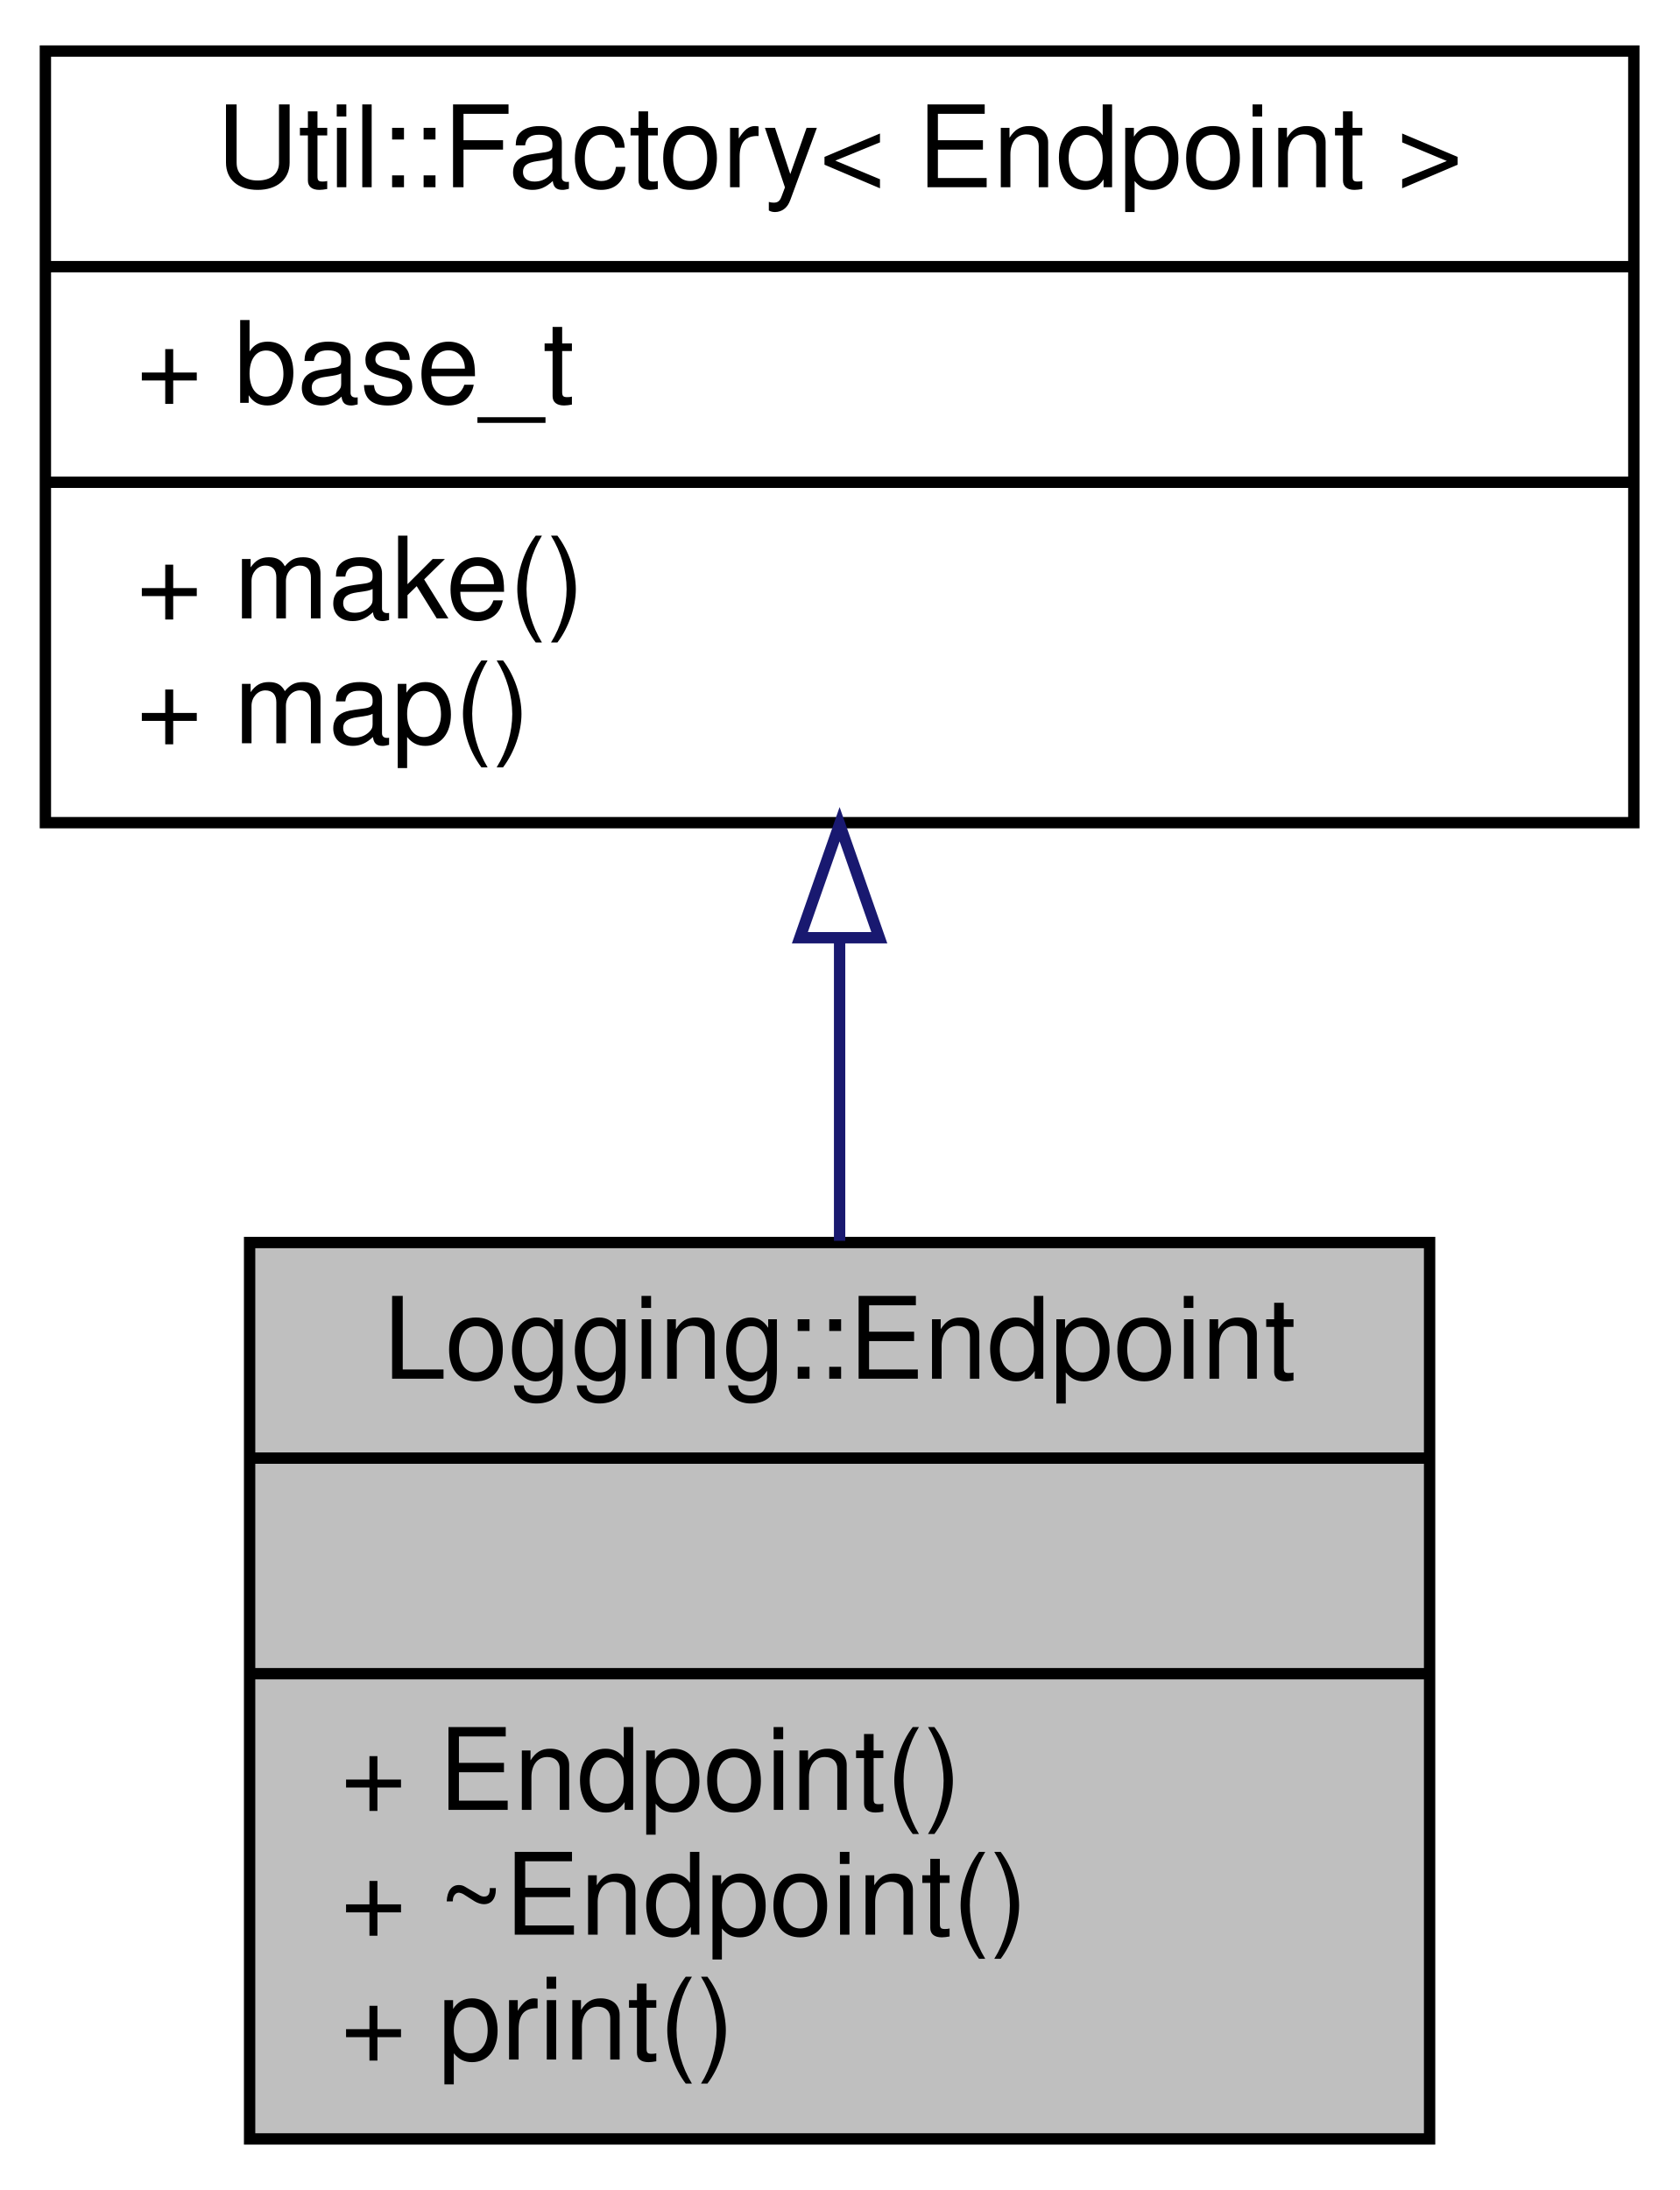
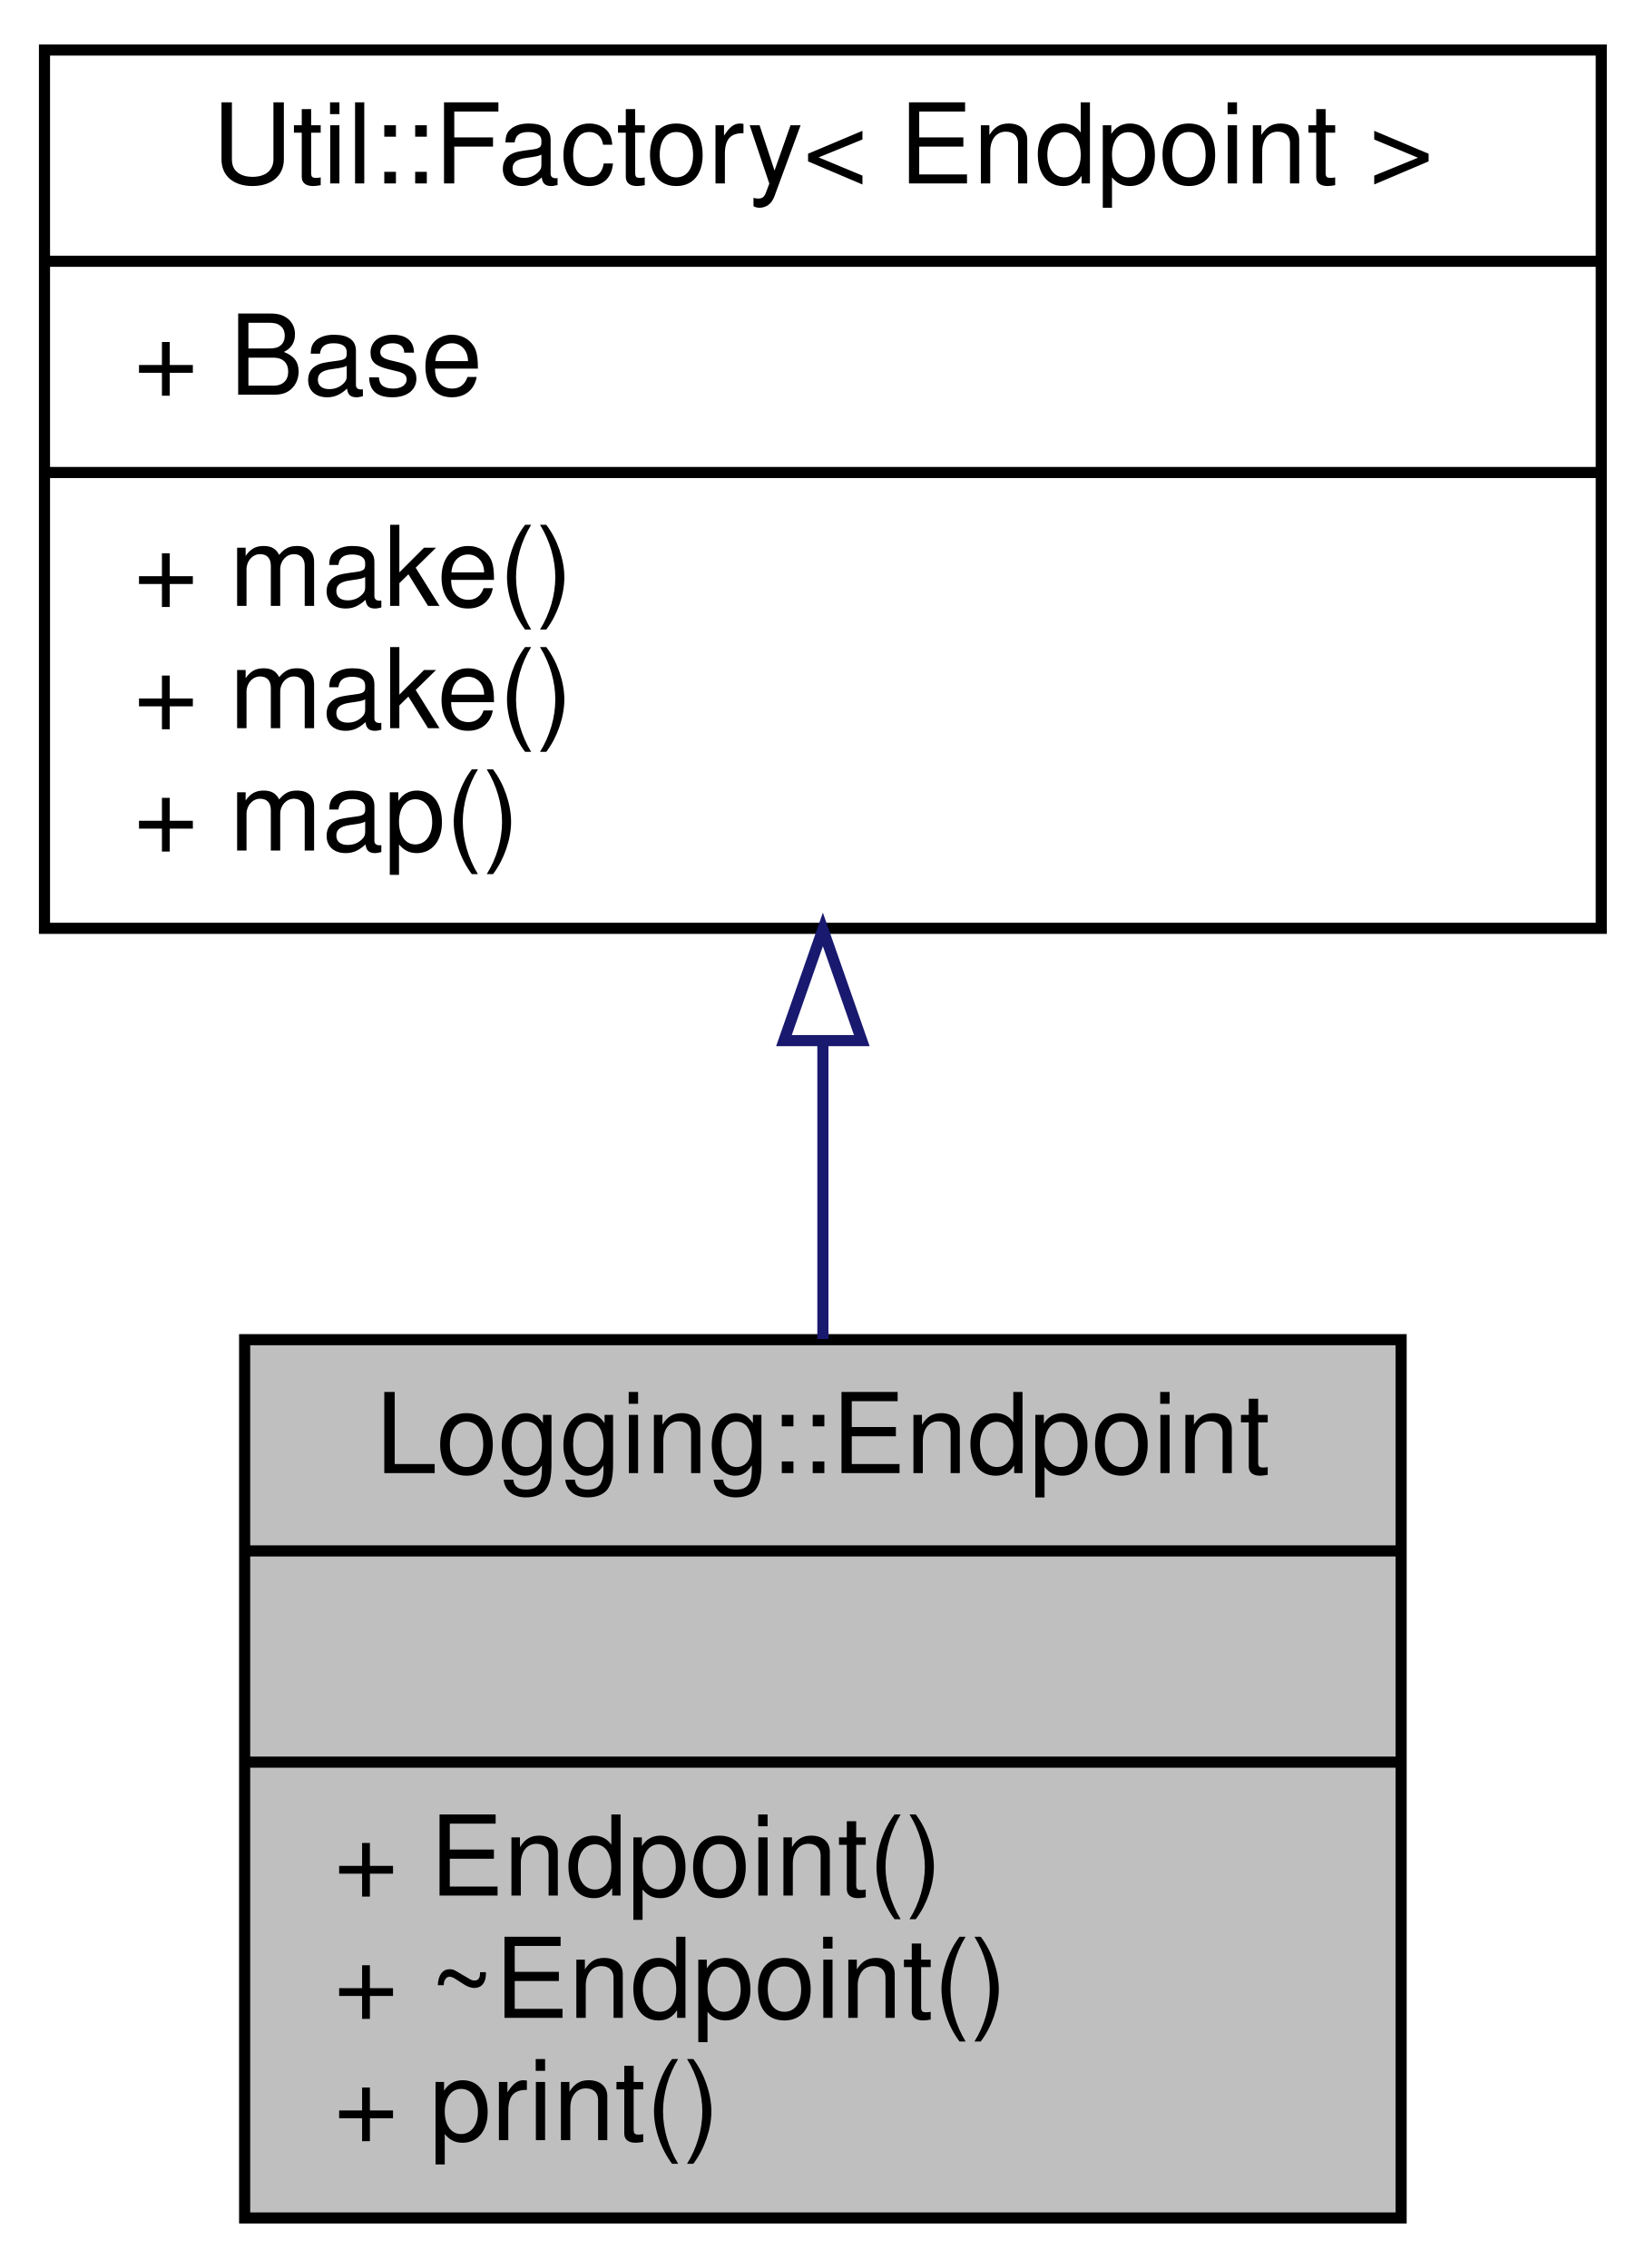
- <svg xmlns="http://www.w3.org/2000/svg" xmlns:xlink="http://www.w3.org/1999/xlink" width="148pt" height="193pt" viewBox="0.00 0.00 148.00 193.00">
-   <g id="graph0" class="graph" transform="scale(1 1) rotate(0) translate(4 189)">
+ <svg xmlns="http://www.w3.org/2000/svg" xmlns:xlink="http://www.w3.org/1999/xlink" width="148pt" height="204pt" viewBox="0.00 0.00 148.00 204.00">
+   <g id="graph0" class="graph" transform="scale(1 1) rotate(0) translate(4 200)">
    <g id="node1" class="node">
      <g id="a_node1">
        <a xlink:title=" ">
          <polygon fill="#bfbfbf" stroke="black" points="18,-0.5 18,-79.5 122,-79.5 122,-0.5 18,-0.5" />
          <text text-anchor="middle" x="70" y="-67.5" font-family="Helvetica,sans-Serif" font-size="10.00">Logging::Endpoint</text>
          <polyline fill="none" stroke="black" points="18,-60.5 122,-60.5 " />
          <text text-anchor="middle" x="70" y="-48.5" font-family="Helvetica,sans-Serif" font-size="10.00"> </text>
          <polyline fill="none" stroke="black" points="18,-41.5 122,-41.5 " />
          <text text-anchor="start" x="26" y="-29.5" font-family="Helvetica,sans-Serif" font-size="10.00">+ Endpoint()</text>
          <text text-anchor="start" x="26" y="-18.5" font-family="Helvetica,sans-Serif" font-size="10.00">+ ~Endpoint()</text>
          <text text-anchor="start" x="26" y="-7.5" font-family="Helvetica,sans-Serif" font-size="10.00">+ print()</text>
        </a>
      </g>
    </g>
    <g id="node2" class="node">
      <g id="a_node2">
        <a xlink:href="classUtil_1_1Factory.html" target="_top" xlink:title=" ">
-           <polygon fill="none" stroke="black" points="0,-116.5 0,-184.5 140,-184.5 140,-116.5 0,-116.5" />
-           <text text-anchor="middle" x="70" y="-172.5" font-family="Helvetica,sans-Serif" font-size="10.00">Util::Factory&lt; Endpoint &gt;</text>
-           <polyline fill="none" stroke="black" points="0,-165.5 140,-165.5 " />
-           <text text-anchor="start" x="8" y="-153.5" font-family="Helvetica,sans-Serif" font-size="10.00">+ base_t</text>
-           <polyline fill="none" stroke="black" points="0,-146.5 140,-146.5 " />
+           <polygon fill="none" stroke="black" points="0,-116.5 0,-195.5 140,-195.5 140,-116.5 0,-116.5" />
+           <text text-anchor="middle" x="70" y="-183.5" font-family="Helvetica,sans-Serif" font-size="10.00">Util::Factory&lt; Endpoint &gt;</text>
+           <polyline fill="none" stroke="black" points="0,-176.5 140,-176.5 " />
+           <text text-anchor="start" x="8" y="-164.5" font-family="Helvetica,sans-Serif" font-size="10.00">+ Base</text>
+           <polyline fill="none" stroke="black" points="0,-157.5 140,-157.5 " />
+           <text text-anchor="start" x="8" y="-145.5" font-family="Helvetica,sans-Serif" font-size="10.00">+ make()</text>
          <text text-anchor="start" x="8" y="-134.5" font-family="Helvetica,sans-Serif" font-size="10.00">+ make()</text>
          <text text-anchor="start" x="8" y="-123.5" font-family="Helvetica,sans-Serif" font-size="10.00">+ map()</text>
        </a>
      </g>
    </g>
    <g id="edge1" class="edge">
-       <path fill="none" stroke="midnightblue" d="M70,-106.27C70,-97.48 70,-88.28 70,-79.65" />
-       <polygon fill="none" stroke="midnightblue" points="66.5,-106.36 70,-116.36 73.5,-106.36 66.5,-106.36" />
+       <path fill="none" stroke="midnightblue" d="M70,-106.15C70,-97.26 70,-88.1 70,-79.56" />
+       <polygon fill="none" stroke="midnightblue" points="66.5,-106.4 70,-116.4 73.5,-106.4 66.5,-106.4" />
    </g>
  </g>
</svg>
